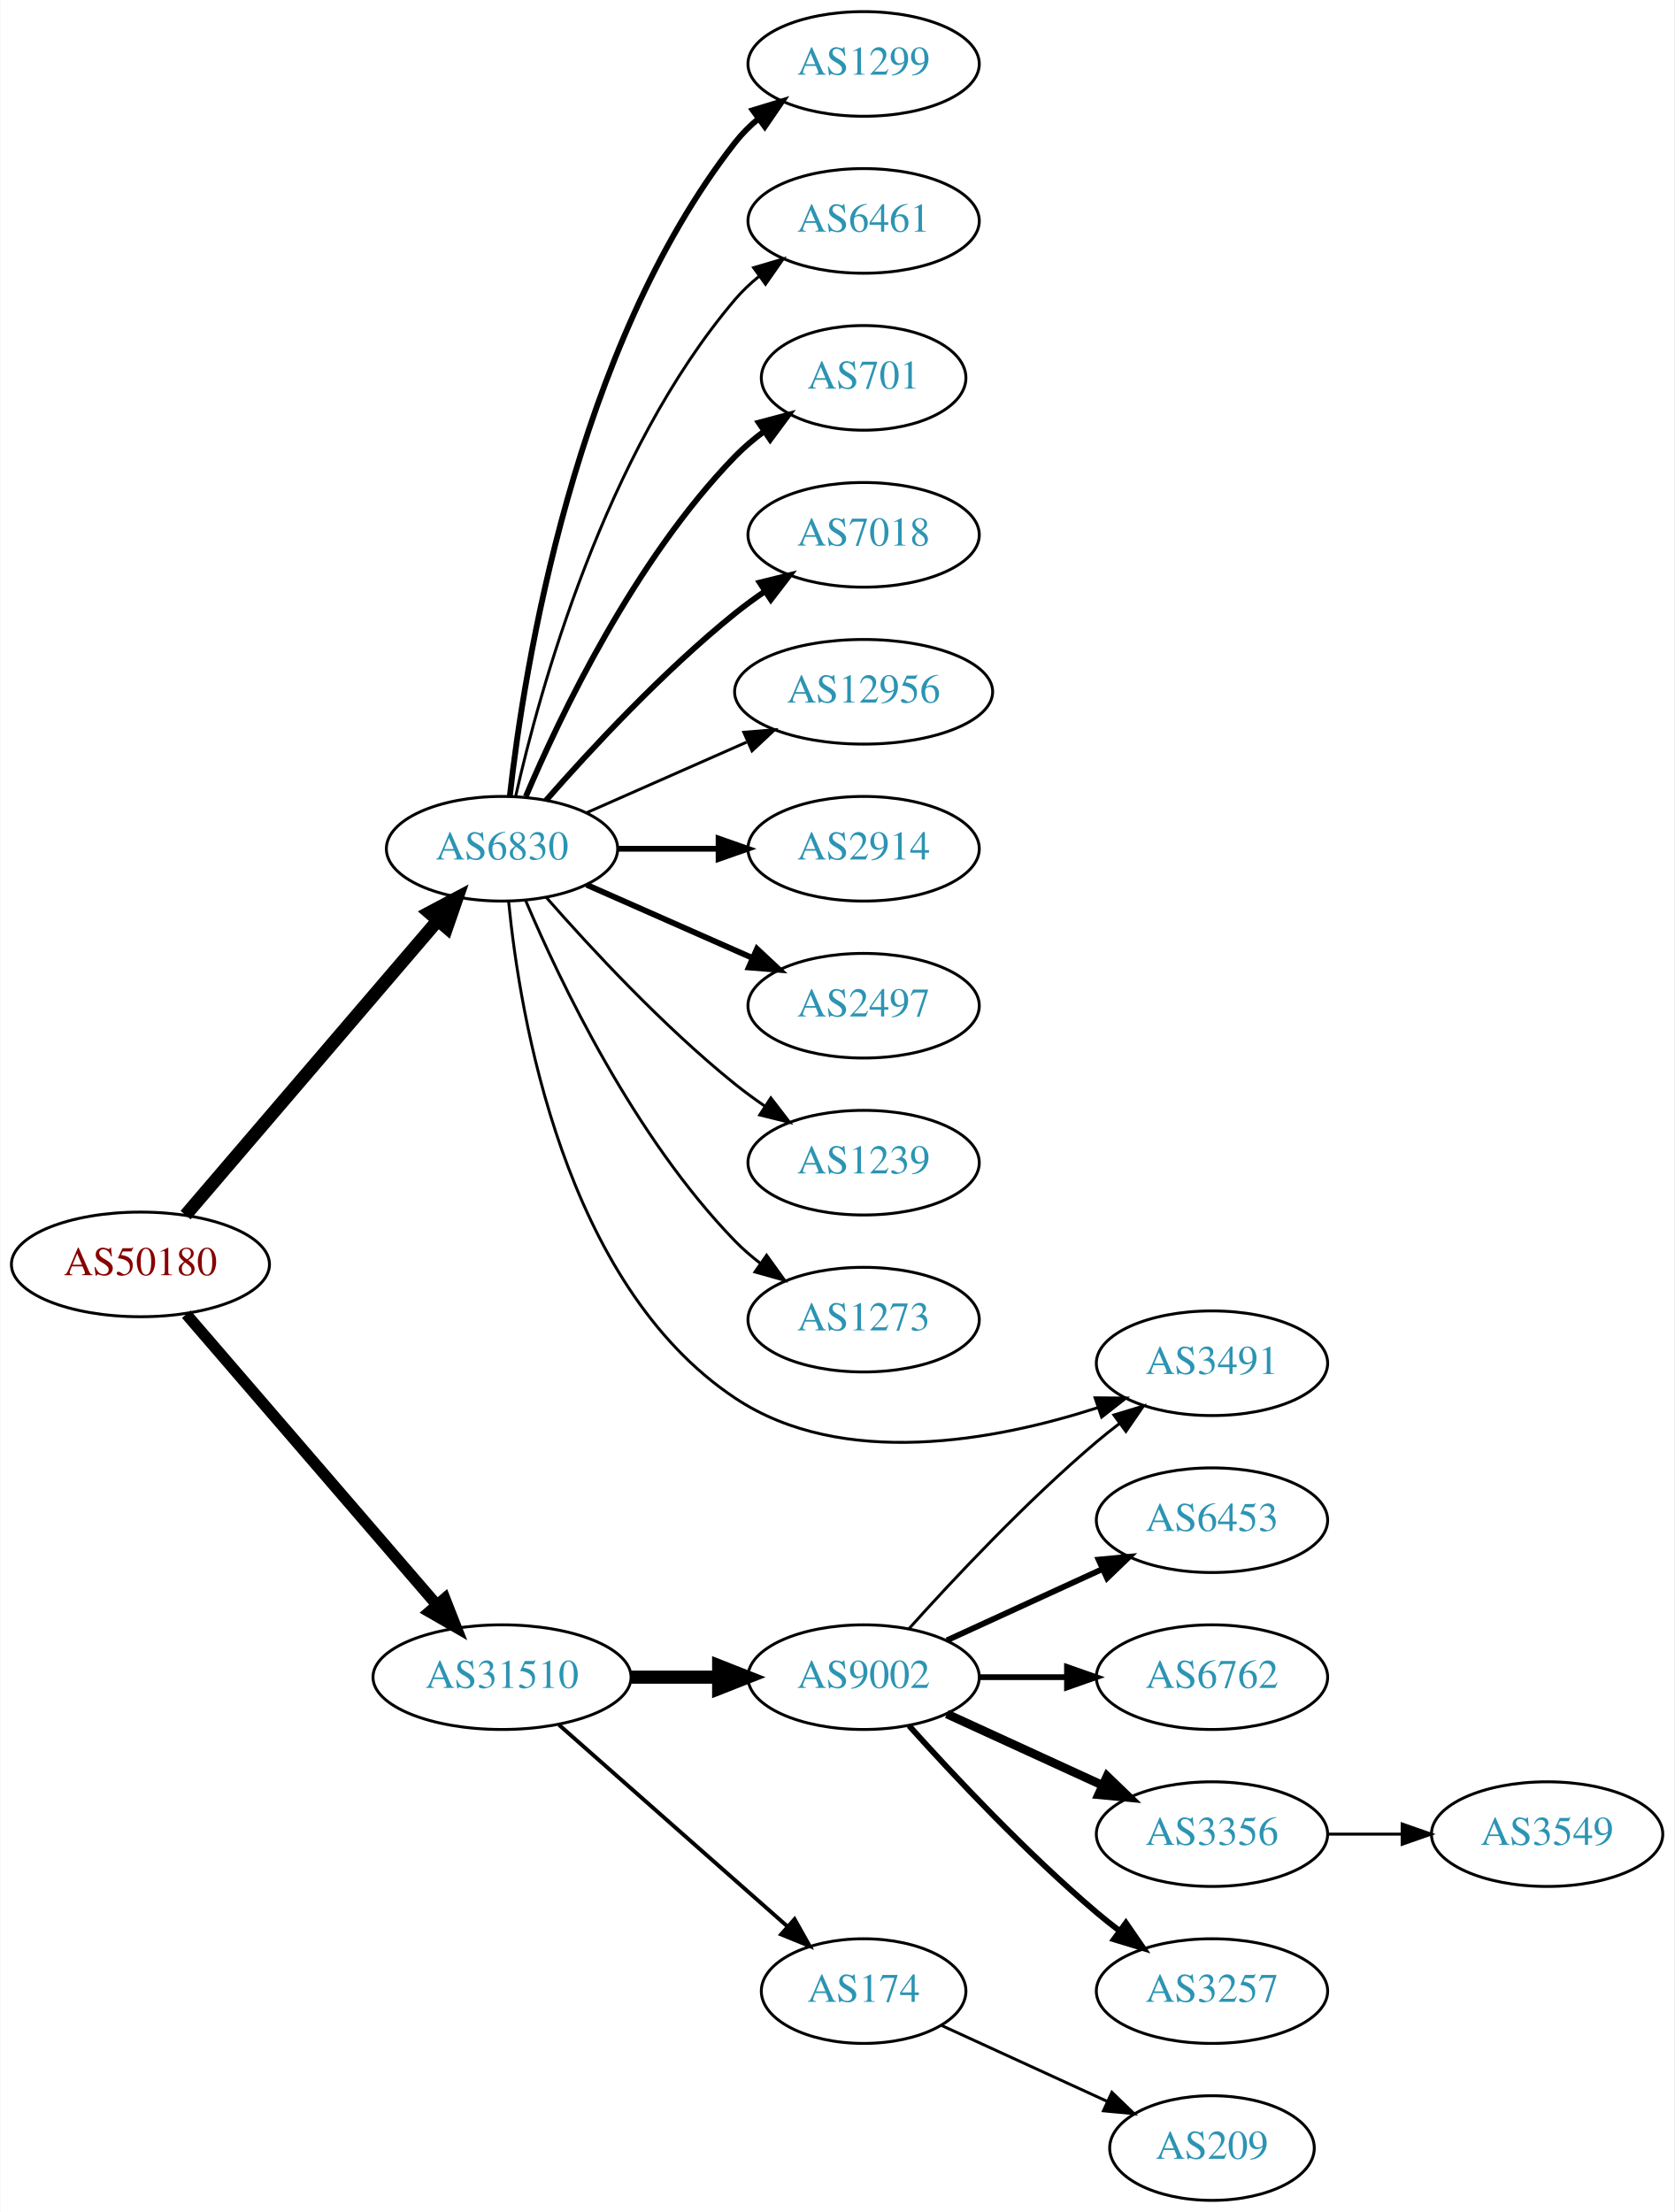
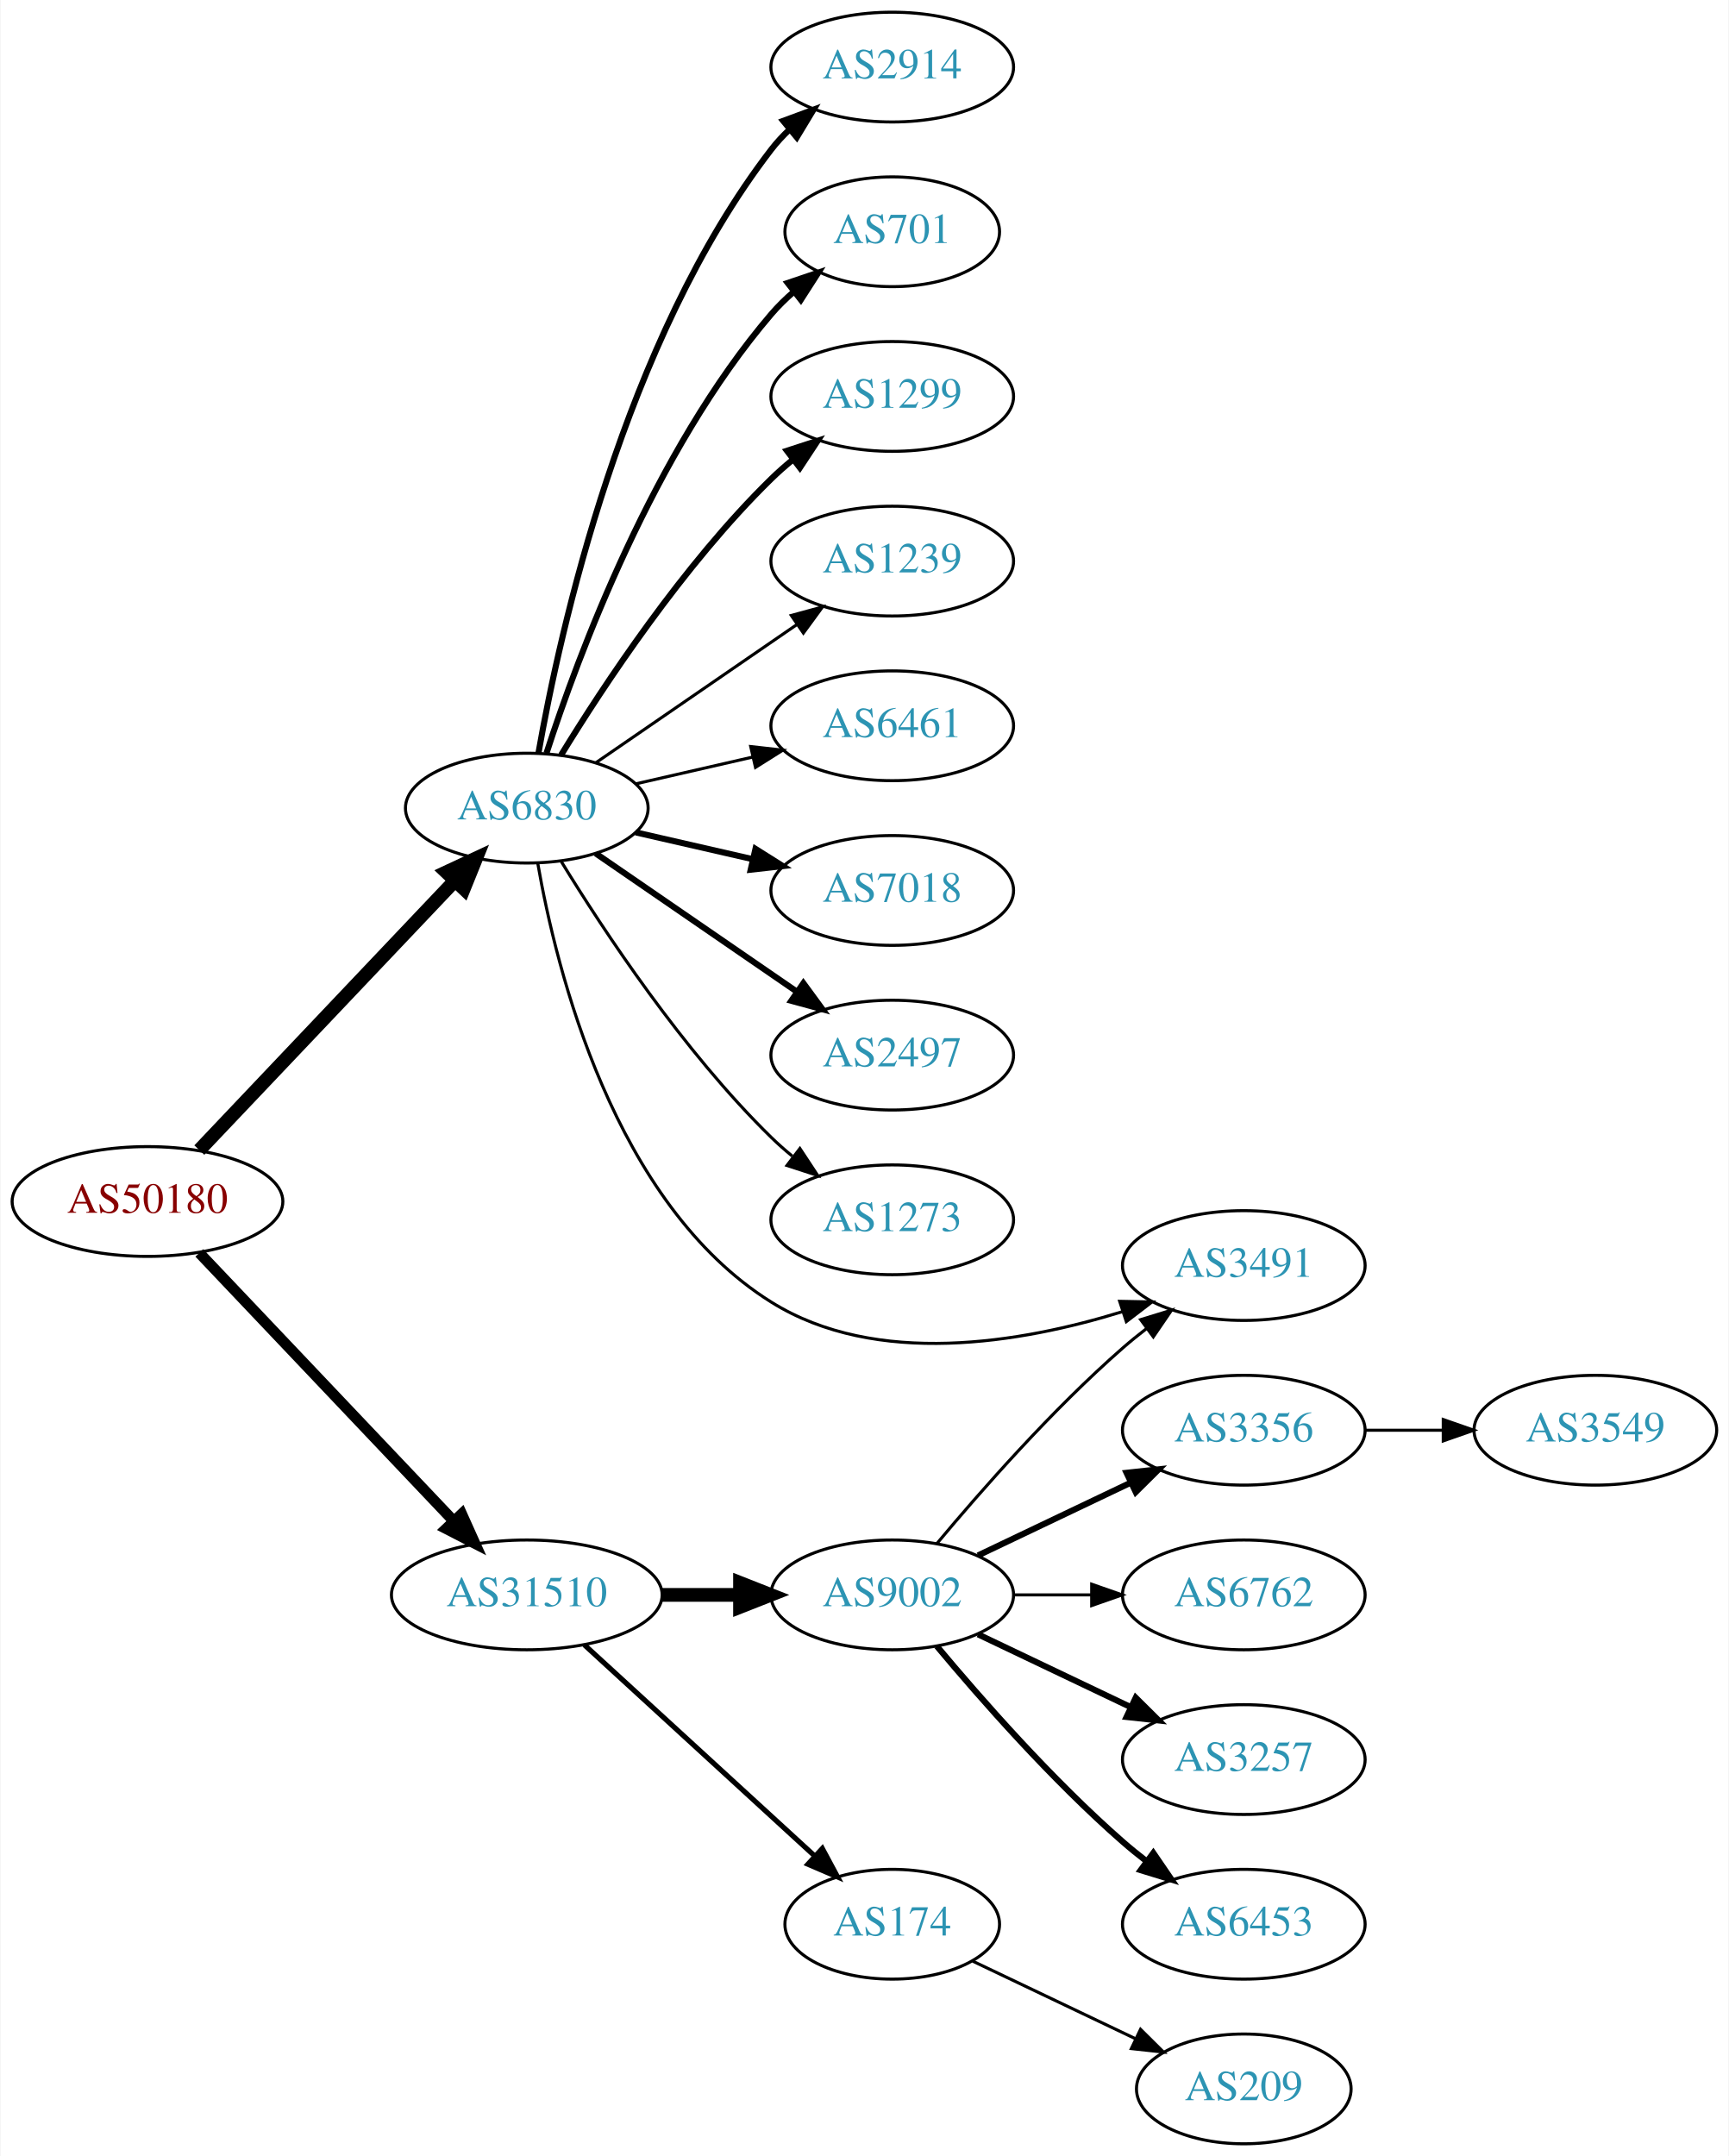
- <svg xmlns="http://www.w3.org/2000/svg" xmlns:xlink="http://www.w3.org/1999/xlink" width="576pt" height="761pt" viewBox="0.00 0.00 575.76 761.00">
-   <g id="graph0" class="graph" transform="scale(1 1) rotate(0) translate(4 757)">
-     <polygon fill="white" stroke="none" points="-4,4 -4,-757 571.762,-757 571.762,4 -4,4" />
+ <svg xmlns="http://www.w3.org/2000/svg" xmlns:xlink="http://www.w3.org/1999/xlink" width="567pt" height="707pt" viewBox="0.00 0.00 566.66 707.00">
+   <g id="graph0" class="graph" transform="scale(1 1) rotate(0) translate(4 703)">
+     <polygon fill="white" stroke="none" points="-4,4 -4,-703 562.663,-703 562.663,4 -4,4" />
    <g id="node1" class="node">
      <g id="a_node1">
        <a xlink:href="/asn/50180" xlink:title="AS50180 ~ MED-EL-AS [AT]">
-           <ellipse fill="#ffffff" stroke="black" cx="44.196" cy="-322" rx="44.393" ry="18" />
-           <text text-anchor="middle" x="44.196" y="-318.3" font-family="Times,serif" font-size="14.00" fill="#880000">AS50180</text>
+           <ellipse fill="#ffffff" stroke="black" cx="44.196" cy="-309" rx="44.393" ry="18" />
+           <text text-anchor="middle" x="44.196" y="-305.3" font-family="Times,serif" font-size="14.00" fill="#880000">AS50180</text>
        </a>
      </g>
    </g>
    <g id="node2" class="node">
      <g id="a_node2">
        <a xlink:href="/asn/6830" xlink:title="AS6830 ~ LGI-UPC [AT]">
-           <ellipse fill="#ffffff" stroke="black" cx="168.588" cy="-465" rx="39.794" ry="18" />
-           <text text-anchor="middle" x="168.588" y="-461.3" font-family="Times,serif" font-size="14.00" fill="#2c94b3">AS6830</text>
+           <ellipse fill="#ffffff" stroke="black" cx="168.588" cy="-438" rx="39.794" ry="18" />
+           <text text-anchor="middle" x="168.588" y="-434.3" font-family="Times,serif" font-size="14.00" fill="#2c94b3">AS6830</text>
        </a>
      </g>
    </g>
    <g id="edge1" class="edge">
-       <path fill="none" stroke="black" stroke-width="4.5" d="M59.717,-338.966C81.248,-364.122 121.758,-411.453 146.542,-440.41" />
-       <polygon fill="black" stroke="black" stroke-width="4.5" points="143.593,-443.02 153.087,-448.057 149.575,-437.899 143.593,-443.02" />
+       <path fill="none" stroke="black" stroke-width="4.5" d="M61.197,-325.864C82.572,-348.393 120.567,-388.44 144.893,-414.08" />
+       <polygon fill="black" stroke="black" stroke-width="4.5" points="142.231,-416.995 151.971,-421.539 147.944,-411.575 142.231,-416.995" />
    </g>
    <g id="node3" class="node">
      <g id="a_node3">
        <a xlink:href="/asn/31510" xlink:title="AS31510 ~ Innsbrucker Kommunalbetriebe AG [AT]">
          <ellipse fill="#ffffff" stroke="black" cx="168.588" cy="-180" rx="44.393" ry="18" />
          <text text-anchor="middle" x="168.588" y="-176.3" font-family="Times,serif" font-size="14.00" fill="#2c94b3">AS31510</text>
        </a>
      </g>
    </g>
    <g id="edge2" class="edge">
-       <path fill="none" stroke="black" stroke-width="3.9" d="M59.959,-304.871C81.462,-279.924 121.519,-233.45 146.236,-204.773" />
-       <polygon fill="black" stroke="black" stroke-width="3.9" points="148.895,-207.049 152.773,-197.189 143.593,-202.479 148.895,-207.049" />
+       <path fill="none" stroke="black" stroke-width="3.536" d="M61.197,-292.136C82.454,-269.731 120.15,-229.999 144.491,-204.344" />
+       <polygon fill="black" stroke="black" stroke-width="3.536" points="147.24,-206.532 151.584,-196.869 142.162,-201.714 147.24,-206.532" />
    </g>
    <g id="node4" class="node">
      <g id="a_node4">
-         <a xlink:href="/asn/1299" xlink:title="AS1299 ~ Telia Carrier [EU]">
-           <ellipse fill="#ffffff" stroke="black" cx="292.98" cy="-735" rx="39.794" ry="18" />
-           <text text-anchor="middle" x="292.98" y="-731.3" font-family="Times,serif" font-size="14.00" fill="#2c94b3">AS1299</text>
+         <a xlink:href="/asn/2914" xlink:title="AS2914 ~ NTT America, Inc. [US]">
+           <ellipse fill="#ffffff" stroke="black" cx="288.431" cy="-681" rx="39.794" ry="18" />
+           <text text-anchor="middle" x="288.431" y="-677.3" font-family="Times,serif" font-size="14.00" fill="#2c94b3">AS2914</text>
        </a>
      </g>
    </g>
    <g id="edge3" class="edge">
-       <path fill="none" stroke="black" stroke-width="2" d="M171.268,-483.129C176.098,-526.368 193.439,-637.216 248.784,-708 251.099,-710.961 253.836,-713.683 256.791,-716.164" />
-       <polygon fill="black" stroke="black" stroke-width="2" points="254.847,-719.078 264.982,-722.165 258.985,-713.432 254.847,-719.078" />
+       <path fill="none" stroke="black" stroke-width="2" d="M172.406,-455.99C179.334,-495.435 200.291,-591.025 248.784,-654 250.563,-656.31 252.596,-658.5 254.776,-660.559" />
+       <polygon fill="black" stroke="black" stroke-width="2" points="252.672,-663.361 262.609,-667.036 257.133,-657.966 252.672,-663.361" />
    </g>
    <g id="node5" class="node">
      <g id="a_node5">
-         <a xlink:href="/asn/6461" xlink:title="AS6461 ~ Zayo Bandwidth [US]">
-           <ellipse fill="#ffffff" stroke="black" cx="292.98" cy="-681" rx="39.794" ry="18" />
-           <text text-anchor="middle" x="292.98" y="-677.3" font-family="Times,serif" font-size="14.00" fill="#2c94b3">AS6461</text>
+         <a xlink:href="/asn/701" xlink:title="AS701 ~ UUNET [US]">
+           <ellipse fill="#ffffff" stroke="black" cx="288.431" cy="-627" rx="35.194" ry="18" />
+           <text text-anchor="middle" x="288.431" y="-623.3" font-family="Times,serif" font-size="14.00" fill="#2c94b3">AS701</text>
        </a>
      </g>
    </g>
    <g id="edge4" class="edge">
-       <path fill="none" stroke="black" d="M173.282,-483.075C181.422,-519.148 203.855,-601.14 248.784,-654 251.219,-656.864 254.035,-659.521 257.04,-661.961" />
-       <polygon fill="black" stroke="black" points="255.139,-664.905 265.3,-667.906 259.228,-659.224 255.139,-664.905" />
+       <path fill="none" stroke="black" stroke-width="2" d="M175.035,-455.991C185.349,-487.816 210.212,-554.927 248.784,-600 250.966,-602.55 253.44,-604.975 256.058,-607.251" />
+       <polygon fill="black" stroke="black" stroke-width="2" points="254.153,-610.204 264.187,-613.603 258.462,-604.688 254.153,-610.204" />
    </g>
    <g id="node6" class="node">
      <g id="a_node6">
-         <a xlink:href="/asn/701" xlink:title="AS701 ~ UUNET [US]">
-           <ellipse fill="#ffffff" stroke="black" cx="292.98" cy="-627" rx="35.194" ry="18" />
-           <text text-anchor="middle" x="292.98" y="-623.3" font-family="Times,serif" font-size="14.00" fill="#2c94b3">AS701</text>
+         <a xlink:href="/asn/1299" xlink:title="AS1299 ~ Telia Carrier [EU]">
+           <ellipse fill="#ffffff" stroke="black" cx="288.431" cy="-573" rx="39.794" ry="18" />
+           <text text-anchor="middle" x="288.431" y="-569.3" font-family="Times,serif" font-size="14.00" fill="#2c94b3">AS1299</text>
        </a>
      </g>
    </g>
    <g id="edge5" class="edge">
-       <path fill="none" stroke="black" stroke-width="2" d="M176.779,-482.975C188.546,-510.682 214.12,-564.348 248.784,-600 251.767,-603.067 255.164,-605.94 258.714,-608.581" />
-       <polygon fill="black" stroke="black" stroke-width="2" points="256.909,-611.586 267.148,-614.308 260.841,-605.795 256.909,-611.586" />
+       <path fill="none" stroke="black" stroke-width="2" d="M179.854,-455.44C193.662,-477.991 219.851,-517.722 248.784,-546 250.924,-548.092 253.242,-550.137 255.642,-552.106" />
+       <polygon fill="black" stroke="black" stroke-width="2" points="253.908,-555.185 263.983,-558.464 258.152,-549.618 253.908,-555.185" />
    </g>
    <g id="node7" class="node">
      <g id="a_node7">
-         <a xlink:href="/asn/7018" xlink:title="AS7018 ~ AT&amp;T Services, Inc. [US]">
-           <ellipse fill="#ffffff" stroke="black" cx="292.98" cy="-573" rx="39.794" ry="18" />
-           <text text-anchor="middle" x="292.98" y="-569.3" font-family="Times,serif" font-size="14.00" fill="#2c94b3">AS7018</text>
+         <a xlink:href="/asn/1239" xlink:title="AS1239 ~ Sprint [US]">
+           <ellipse fill="#ffffff" stroke="black" cx="288.431" cy="-519" rx="39.794" ry="18" />
+           <text text-anchor="middle" x="288.431" y="-515.3" font-family="Times,serif" font-size="14.00" fill="#2c94b3">AS1239</text>
        </a>
      </g>
    </g>
    <g id="edge6" class="edge">
-       <path fill="none" stroke="black" stroke-width="2" d="M183.74,-481.663C198.842,-498.894 223.963,-526.024 248.784,-546 252.04,-548.62 255.565,-551.192 259.149,-553.646" />
-       <polygon fill="black" stroke="black" stroke-width="2" points="257.237,-556.577 267.522,-559.121 261.068,-550.719 257.237,-556.577" />
+       <path fill="none" stroke="black" d="M191.202,-452.857C209.691,-465.565 236.505,-483.995 257.134,-498.175" />
+       <polygon fill="black" stroke="black" points="255.331,-501.183 265.555,-503.963 259.296,-495.414 255.331,-501.183" />
    </g>
    <g id="node8" class="node">
      <g id="a_node8">
-         <a xlink:href="/asn/12956" xlink:title="AS12956 ~ TELXIUS [ES]">
-           <ellipse fill="#ffffff" stroke="black" cx="292.98" cy="-519" rx="44.393" ry="18" />
-           <text text-anchor="middle" x="292.98" y="-515.3" font-family="Times,serif" font-size="14.00" fill="#2c94b3">AS12956</text>
+         <a xlink:href="/asn/6461" xlink:title="AS6461 ~ Zayo Bandwidth [US]">
+           <ellipse fill="#ffffff" stroke="black" cx="288.431" cy="-465" rx="39.794" ry="18" />
+           <text text-anchor="middle" x="288.431" y="-461.3" font-family="Times,serif" font-size="14.00" fill="#2c94b3">AS6461</text>
        </a>
      </g>
    </g>
    <g id="edge7" class="edge">
-       <path fill="none" stroke="black" d="M197.667,-477.389C213.984,-484.587 234.794,-493.769 252.714,-501.675" />
-       <polygon fill="black" stroke="black" points="251.763,-505.081 262.325,-505.916 254.588,-498.677 251.763,-505.081" />
+       <path fill="none" stroke="black" d="M204.308,-445.955C216.307,-448.704 229.928,-451.825 242.621,-454.733" />
+       <polygon fill="black" stroke="black" points="242.023,-458.187 252.552,-457.009 243.587,-451.364 242.023,-458.187" />
    </g>
    <g id="node9" class="node">
      <g id="a_node9">
-         <a xlink:href="/asn/2914" xlink:title="AS2914 ~ NTT America, Inc. [US]">
-           <ellipse fill="#ffffff" stroke="black" cx="292.98" cy="-465" rx="39.794" ry="18" />
-           <text text-anchor="middle" x="292.98" y="-461.3" font-family="Times,serif" font-size="14.00" fill="#2c94b3">AS2914</text>
+         <a xlink:href="/asn/7018" xlink:title="AS7018 ~ AT&amp;T Services, Inc. [US]">
+           <ellipse fill="#ffffff" stroke="black" cx="288.431" cy="-411" rx="39.794" ry="18" />
+           <text text-anchor="middle" x="288.431" y="-407.3" font-family="Times,serif" font-size="14.00" fill="#2c94b3">AS7018</text>
        </a>
      </g>
    </g>
    <g id="edge8" class="edge">
-       <path fill="none" stroke="black" stroke-width="2" d="M208.314,-465C219.252,-465 231.303,-465 242.769,-465" />
-       <polygon fill="black" stroke="black" stroke-width="2" points="243.087,-468.5 253.087,-465 243.087,-461.5 243.087,-468.5" />
+       <path fill="none" stroke="black" stroke-width="2" d="M204.308,-430.045C216.307,-427.296 229.928,-424.175 242.621,-421.267" />
+       <polygon fill="black" stroke="black" stroke-width="2" points="243.587,-424.636 252.552,-418.991 242.023,-417.813 243.587,-424.636" />
    </g>
    <g id="node10" class="node">
      <g id="a_node10">
        <a xlink:href="/asn/2497" xlink:title="AS2497 ~ Internet Initiative Japan Inc. [JP]">
-           <ellipse fill="#ffffff" stroke="black" cx="292.98" cy="-411" rx="39.794" ry="18" />
-           <text text-anchor="middle" x="292.98" y="-407.3" font-family="Times,serif" font-size="14.00" fill="#2c94b3">AS2497</text>
+           <ellipse fill="#ffffff" stroke="black" cx="288.431" cy="-357" rx="39.794" ry="18" />
+           <text text-anchor="middle" x="288.431" y="-353.3" font-family="Times,serif" font-size="14.00" fill="#2c94b3">AS2497</text>
        </a>
      </g>
    </g>
    <g id="edge9" class="edge">
-       <path fill="none" stroke="black" stroke-width="2" d="M197.667,-452.611C214.615,-445.134 236.413,-435.517 254.782,-427.412" />
-       <polygon fill="black" stroke="black" stroke-width="2" points="256.296,-430.57 264.032,-423.331 253.47,-424.166 256.296,-430.57" />
+       <path fill="none" stroke="black" stroke-width="2" d="M191.202,-423.143C209.691,-410.435 236.505,-392.005 257.134,-377.825" />
+       <polygon fill="black" stroke="black" stroke-width="2" points="259.296,-380.586 265.555,-372.037 255.331,-374.817 259.296,-380.586" />
    </g>
    <g id="node11" class="node">
      <g id="a_node11">
-         <a xlink:href="/asn/1239" xlink:title="AS1239 ~ Sprint [US]">
-           <ellipse fill="#ffffff" stroke="black" cx="292.98" cy="-357" rx="39.794" ry="18" />
-           <text text-anchor="middle" x="292.98" y="-353.3" font-family="Times,serif" font-size="14.00" fill="#2c94b3">AS1239</text>
+         <a xlink:href="/asn/1273" xlink:title="AS1273 ~ Vodafone Group PLC [EU]">
+           <ellipse fill="#ffffff" stroke="black" cx="288.431" cy="-303" rx="39.794" ry="18" />
+           <text text-anchor="middle" x="288.431" y="-299.3" font-family="Times,serif" font-size="14.00" fill="#2c94b3">AS1273</text>
        </a>
      </g>
    </g>
    <g id="edge10" class="edge">
-       <path fill="none" stroke="black" d="M183.74,-448.337C198.842,-431.106 223.963,-403.976 248.784,-384 252.04,-381.38 255.565,-378.808 259.149,-376.354" />
-       <polygon fill="black" stroke="black" points="261.068,-379.281 267.522,-370.879 257.237,-373.423 261.068,-379.281" />
+       <path fill="none" stroke="black" d="M179.854,-420.56C193.662,-398.009 219.851,-358.278 248.784,-330 250.924,-327.908 253.242,-325.863 255.642,-323.894" />
+       <polygon fill="black" stroke="black" points="258.152,-326.382 263.983,-317.536 253.908,-320.815 258.152,-326.382" />
    </g>
    <g id="node12" class="node">
      <g id="a_node12">
-         <a xlink:href="/asn/1273" xlink:title="AS1273 ~ Vodafone Group PLC [EU]">
-           <ellipse fill="#ffffff" stroke="black" cx="292.98" cy="-303" rx="39.794" ry="18" />
-           <text text-anchor="middle" x="292.98" y="-299.3" font-family="Times,serif" font-size="14.00" fill="#2c94b3">AS1273</text>
+         <a xlink:href="/asn/3491" xlink:title="AS3491 ~ PCCW Global, Inc. [US]">
+           <ellipse fill="#ffffff" stroke="black" cx="403.724" cy="-288" rx="39.794" ry="18" />
+           <text text-anchor="middle" x="403.724" y="-284.3" font-family="Times,serif" font-size="14.00" fill="#2c94b3">AS3491</text>
        </a>
      </g>
    </g>
    <g id="edge11" class="edge">
-       <path fill="none" stroke="black" d="M176.779,-447.025C188.546,-419.318 214.12,-365.652 248.784,-330 251.404,-327.305 254.345,-324.761 257.428,-322.392" />
-       <polygon fill="black" stroke="black" points="259.603,-325.141 265.796,-316.545 255.594,-319.403 259.603,-325.141" />
+       <path fill="none" stroke="black" d="M172.161,-420.026C178.252,-385.005 197.132,-308.243 248.784,-276 283.2,-254.517 330.725,-262.629 363.832,-272.852" />
+       <polygon fill="black" stroke="black" points="363.02,-276.269 373.613,-276.062 365.203,-269.618 363.02,-276.269" />
    </g>
    <g id="node13" class="node">
      <g id="a_node13">
-         <a xlink:href="/asn/3491" xlink:title="AS3491 ~ PCCW Global, Inc. [US]">
-           <ellipse fill="#ffffff" stroke="black" cx="412.823" cy="-288" rx="39.794" ry="18" />
-           <text text-anchor="middle" x="412.823" y="-284.3" font-family="Times,serif" font-size="14.00" fill="#2c94b3">AS3491</text>
+         <a xlink:href="/asn/9002" xlink:title="AS9002 ~ RETN Limited [EU]">
+           <ellipse fill="#ffffff" stroke="black" cx="288.431" cy="-180" rx="39.794" ry="18" />
+           <text text-anchor="middle" x="288.431" y="-176.3" font-family="Times,serif" font-size="14.00" fill="#2c94b3">AS9002</text>
        </a>
      </g>
    </g>
    <g id="edge12" class="edge">
-       <path fill="none" stroke="black" d="M170.851,-446.895C174.679,-407.667 189.838,-315.212 248.784,-276 285.721,-251.429 338.332,-261.336 373.708,-272.779" />
-       <polygon fill="black" stroke="black" points="372.607,-276.101 383.201,-276.019 374.868,-269.476 372.607,-276.101" />
+       <path fill="none" stroke="black" stroke-width="4.5" d="M212.799,-180C221.112,-180 229.875,-180 238.357,-180" />
+       <polygon fill="black" stroke="black" stroke-width="4.5" points="238.516,-183.938 248.516,-180 238.516,-176.063 238.516,-183.938" />
    </g>
    <g id="node14" class="node">
      <g id="a_node14">
-         <a xlink:href="/asn/9002" xlink:title="AS9002 ~ RETN Limited [EU]">
-           <ellipse fill="#ffffff" stroke="black" cx="292.98" cy="-180" rx="39.794" ry="18" />
-           <text text-anchor="middle" x="292.98" y="-176.3" font-family="Times,serif" font-size="14.00" fill="#2c94b3">AS9002</text>
+         <a xlink:href="/asn/174" xlink:title="AS174 ~ Cogent Communications [US]">
+           <ellipse fill="#ffffff" stroke="black" cx="288.431" cy="-72" rx="35.194" ry="18" />
+           <text text-anchor="middle" x="288.431" y="-68.3" font-family="Times,serif" font-size="14.00" fill="#2c94b3">AS174</text>
        </a>
      </g>
    </g>
    <g id="edge13" class="edge">
-       <path fill="none" stroke="black" stroke-width="4.5" d="M213.084,-180C222.773,-180 233.11,-180 243.002,-180" />
-       <polygon fill="black" stroke="black" stroke-width="4.5" points="243.105,-183.938 253.105,-180 243.105,-176.063 243.105,-183.938" />
+       <path fill="none" stroke="black" stroke-width="1.688" d="M187.486,-163.597C207.645,-145.122 240.521,-114.991 263.024,-94.368" />
+       <polygon fill="black" stroke="black" stroke-width="1.688" points="265.506,-96.841 270.514,-87.504 260.776,-91.68 265.506,-96.841" />
+     </g>
+     <g id="edge17" class="edge">
+       <path fill="none" stroke="black" d="M303.061,-196.817C317.343,-213.929 340.89,-240.745 364.077,-261 366.543,-263.154 369.182,-265.294 371.879,-267.372" />
+       <polygon fill="black" stroke="black" points="369.904,-270.264 380.033,-273.37 374.052,-264.625 369.904,-270.264" />
    </g>
    <g id="node15" class="node">
      <g id="a_node15">
-         <a xlink:href="/asn/174" xlink:title="AS174 ~ Cogent Communications [US]">
-           <ellipse fill="#ffffff" stroke="black" cx="292.98" cy="-72" rx="35.194" ry="18" />
-           <text text-anchor="middle" x="292.98" y="-68.3" font-family="Times,serif" font-size="14.00" fill="#2c94b3">AS174</text>
+         <a xlink:href="/asn/3356" xlink:title="AS3356 ~ Level 3 Parent, LLC [US]">
+           <ellipse fill="#ffffff" stroke="black" cx="403.724" cy="-234" rx="39.794" ry="18" />
+           <text text-anchor="middle" x="403.724" y="-230.3" font-family="Times,serif" font-size="14.00" fill="#2c94b3">AS3356</text>
        </a>
      </g>
    </g>
    <g id="edge14" class="edge">
-       <path fill="none" stroke="black" stroke-width="1.35" d="M188.177,-163.597C209.114,-145.122 243.26,-114.991 266.632,-94.368" />
-       <polygon fill="black" stroke="black" stroke-width="1.35" points="269.228,-96.745 274.41,-87.504 264.596,-91.496 269.228,-96.745" />
-     </g>
-     <g id="edge18" class="edge">
-       <path fill="none" stroke="black" d="M308.626,-196.725C323.927,-213.765 349.025,-240.523 373.176,-261 375.674,-263.117 378.334,-265.232 381.045,-267.293" />
-       <polygon fill="black" stroke="black" points="379.082,-270.194 389.222,-273.266 383.212,-264.541 379.082,-270.194" />
+       <path fill="none" stroke="black" stroke-width="2" d="M316.567,-192.934C331.561,-200.081 350.382,-209.052 366.605,-216.785" />
+       <polygon fill="black" stroke="black" stroke-width="2" points="365.276,-220.028 375.809,-221.171 368.288,-213.709 365.276,-220.028" />
    </g>
    <g id="node16" class="node">
      <g id="a_node16">
-         <a xlink:href="/asn/6453" xlink:title="AS6453 ~ TATA COMMUNICATIONS (AMERICA) INC [US]">
-           <ellipse fill="#ffffff" stroke="black" cx="412.823" cy="-234" rx="39.794" ry="18" />
-           <text text-anchor="middle" x="412.823" y="-230.3" font-family="Times,serif" font-size="14.00" fill="#2c94b3">AS6453</text>
+         <a xlink:href="/asn/6762" xlink:title="AS6762 ~ TELECOM ITALIA SPARKLE S.p.A. [IT]">
+           <ellipse fill="#ffffff" stroke="black" cx="403.724" cy="-180" rx="39.794" ry="18" />
+           <text text-anchor="middle" x="403.724" y="-176.3" font-family="Times,serif" font-size="14.00" fill="#2c94b3">AS6762</text>
        </a>
      </g>
    </g>
    <g id="edge15" class="edge">
-       <path fill="none" stroke="black" stroke-width="2" d="M321.609,-192.661C337.566,-199.973 357.837,-209.261 375.119,-217.181" />
-       <polygon fill="black" stroke="black" stroke-width="2" points="373.818,-220.435 384.367,-221.419 376.734,-214.071 373.818,-220.435" />
+       <path fill="none" stroke="black" d="M328.103,-180C336.306,-180 345.07,-180 353.602,-180" />
+       <polygon fill="black" stroke="black" points="353.841,-183.5 363.841,-180 353.841,-176.5 353.841,-183.5" />
    </g>
    <g id="node17" class="node">
      <g id="a_node17">
-         <a xlink:href="/asn/6762" xlink:title="AS6762 ~ TELECOM ITALIA SPARKLE S.p.A. [IT]">
-           <ellipse fill="#ffffff" stroke="black" cx="412.823" cy="-180" rx="39.794" ry="18" />
-           <text text-anchor="middle" x="412.823" y="-176.3" font-family="Times,serif" font-size="14.00" fill="#2c94b3">AS6762</text>
+         <a xlink:href="/asn/3257" xlink:title="AS3257 ~ GTT [DE]">
+           <ellipse fill="#ffffff" stroke="black" cx="403.724" cy="-126" rx="39.794" ry="18" />
+           <text text-anchor="middle" x="403.724" y="-122.3" font-family="Times,serif" font-size="14.00" fill="#2c94b3">AS3257</text>
        </a>
      </g>
    </g>
    <g id="edge16" class="edge">
-       <path fill="none" stroke="black" stroke-width="2" d="M332.893,-180C342.446,-180 352.796,-180 362.759,-180" />
-       <polygon fill="black" stroke="black" stroke-width="2" points="362.951,-183.5 372.951,-180 362.951,-176.5 362.951,-183.5" />
+       <path fill="none" stroke="black" stroke-width="2" d="M316.567,-167.066C331.561,-159.919 350.382,-150.948 366.605,-143.215" />
+       <polygon fill="black" stroke="black" stroke-width="2" points="368.288,-146.291 375.809,-138.829 365.276,-139.972 368.288,-146.291" />
    </g>
    <g id="node18" class="node">
      <g id="a_node18">
-         <a xlink:href="/asn/3356" xlink:title="AS3356 ~ Level 3 Parent, LLC [US]">
-           <ellipse fill="#ffffff" stroke="black" cx="412.823" cy="-126" rx="39.794" ry="18" />
-           <text text-anchor="middle" x="412.823" y="-122.3" font-family="Times,serif" font-size="14.00" fill="#2c94b3">AS3356</text>
-         </a>
-       </g>
-     </g>
-     <g id="edge17" class="edge">
-       <path fill="none" stroke="black" stroke-width="3" d="M321.609,-167.339C337.566,-160.027 357.837,-150.739 375.119,-142.819" />
-       <polygon fill="black" stroke="black" stroke-width="3" points="376.734,-145.929 384.367,-138.581 373.818,-139.565 376.734,-145.929" />
+         <a xlink:href="/asn/6453" xlink:title="AS6453 ~ TATA COMMUNICATIONS (AMERICA) INC [US]">
+           <ellipse fill="#ffffff" stroke="black" cx="403.724" cy="-72" rx="39.794" ry="18" />
+           <text text-anchor="middle" x="403.724" y="-68.3" font-family="Times,serif" font-size="14.00" fill="#2c94b3">AS6453</text>
+         </a>
+       </g>
+     </g>
+     <g id="edge18" class="edge">
+       <path fill="none" stroke="black" stroke-width="2" d="M303.061,-163.183C317.343,-146.071 340.89,-119.255 364.077,-99 366.543,-96.846 369.182,-94.706 371.879,-92.628" />
+       <polygon fill="black" stroke="black" stroke-width="2" points="374.052,-95.375 380.033,-86.63 369.904,-89.736 374.052,-95.375" />
+     </g>
+     <g id="node20" class="node">
+       <g id="a_node20">
+         <a xlink:href="/asn/209" xlink:title="AS209 ~ CenturyLink Communications, LLC [US]">
+           <ellipse fill="#ffffff" stroke="black" cx="403.724" cy="-18" rx="35.194" ry="18" />
+           <text text-anchor="middle" x="403.724" y="-14.3" font-family="Times,serif" font-size="14.00" fill="#2c94b3">AS209</text>
+         </a>
+       </g>
+     </g>
+     <g id="edge20" class="edge">
+       <path fill="none" stroke="black" d="M314.856,-59.881C330.599,-52.378 351.021,-42.644 368.214,-34.449" />
+       <polygon fill="black" stroke="black" points="369.862,-37.54 377.383,-30.078 366.85,-31.221 369.862,-37.54" />
    </g>
    <g id="node19" class="node">
      <g id="a_node19">
-         <a xlink:href="/asn/3257" xlink:title="AS3257 ~ GTT [DE]">
-           <ellipse fill="#ffffff" stroke="black" cx="412.823" cy="-72" rx="39.794" ry="18" />
-           <text text-anchor="middle" x="412.823" y="-68.3" font-family="Times,serif" font-size="14.00" fill="#2c94b3">AS3257</text>
+         <a xlink:href="/asn/3549" xlink:title="AS3549 ~ Level 3 Parent, LLC [US]">
+           <ellipse fill="#ffffff" stroke="black" cx="519.017" cy="-234" rx="39.794" ry="18" />
+           <text text-anchor="middle" x="519.017" y="-230.3" font-family="Times,serif" font-size="14.00" fill="#2c94b3">AS3549</text>
        </a>
      </g>
    </g>
    <g id="edge19" class="edge">
-       <path fill="none" stroke="black" stroke-width="2" d="M308.626,-163.275C323.927,-146.235 349.025,-119.477 373.176,-99 375.674,-96.883 378.334,-94.768 381.045,-92.707" />
-       <polygon fill="black" stroke="black" stroke-width="2" points="383.212,-95.459 389.222,-86.734 379.082,-89.806 383.212,-95.459" />
-     </g>
-     <g id="node21" class="node">
-       <g id="a_node21">
-         <a xlink:href="/asn/209" xlink:title="AS209 ~ CenturyLink Communications, LLC [US]">
-           <ellipse fill="#ffffff" stroke="black" cx="412.823" cy="-18" rx="35.194" ry="18" />
-           <text text-anchor="middle" x="412.823" y="-14.3" font-family="Times,serif" font-size="14.00" fill="#2c94b3">AS209</text>
-         </a>
-       </g>
-     </g>
-     <g id="edge21" class="edge">
-       <path fill="none" stroke="black" d="M319.841,-60.15C336.573,-52.483 358.563,-42.406 376.847,-34.028" />
-       <polygon fill="black" stroke="black" points="378.389,-37.171 386.022,-29.823 375.473,-30.807 378.389,-37.171" />
-     </g>
-     <g id="node20" class="node">
-       <g id="a_node20">
-         <a xlink:href="/asn/3549" xlink:title="AS3549 ~ Level 3 Parent, LLC [US]">
-           <ellipse fill="#ffffff" stroke="black" cx="528.116" cy="-126" rx="39.794" ry="18" />
-           <text text-anchor="middle" x="528.116" y="-122.3" font-family="Times,serif" font-size="14.00" fill="#2c94b3">AS3549</text>
-         </a>
-       </g>
-     </g>
-     <g id="edge20" class="edge">
-       <path fill="none" stroke="black" d="M452.495,-126C460.698,-126 469.462,-126 477.994,-126" />
-       <polygon fill="black" stroke="black" points="478.233,-129.5 488.233,-126 478.233,-122.5 478.233,-129.5" />
+       <path fill="none" stroke="black" d="M443.396,-234C451.599,-234 460.363,-234 468.895,-234" />
+       <polygon fill="black" stroke="black" points="469.134,-237.5 479.134,-234 469.134,-230.5 469.134,-237.5" />
    </g>
  </g>
</svg>
